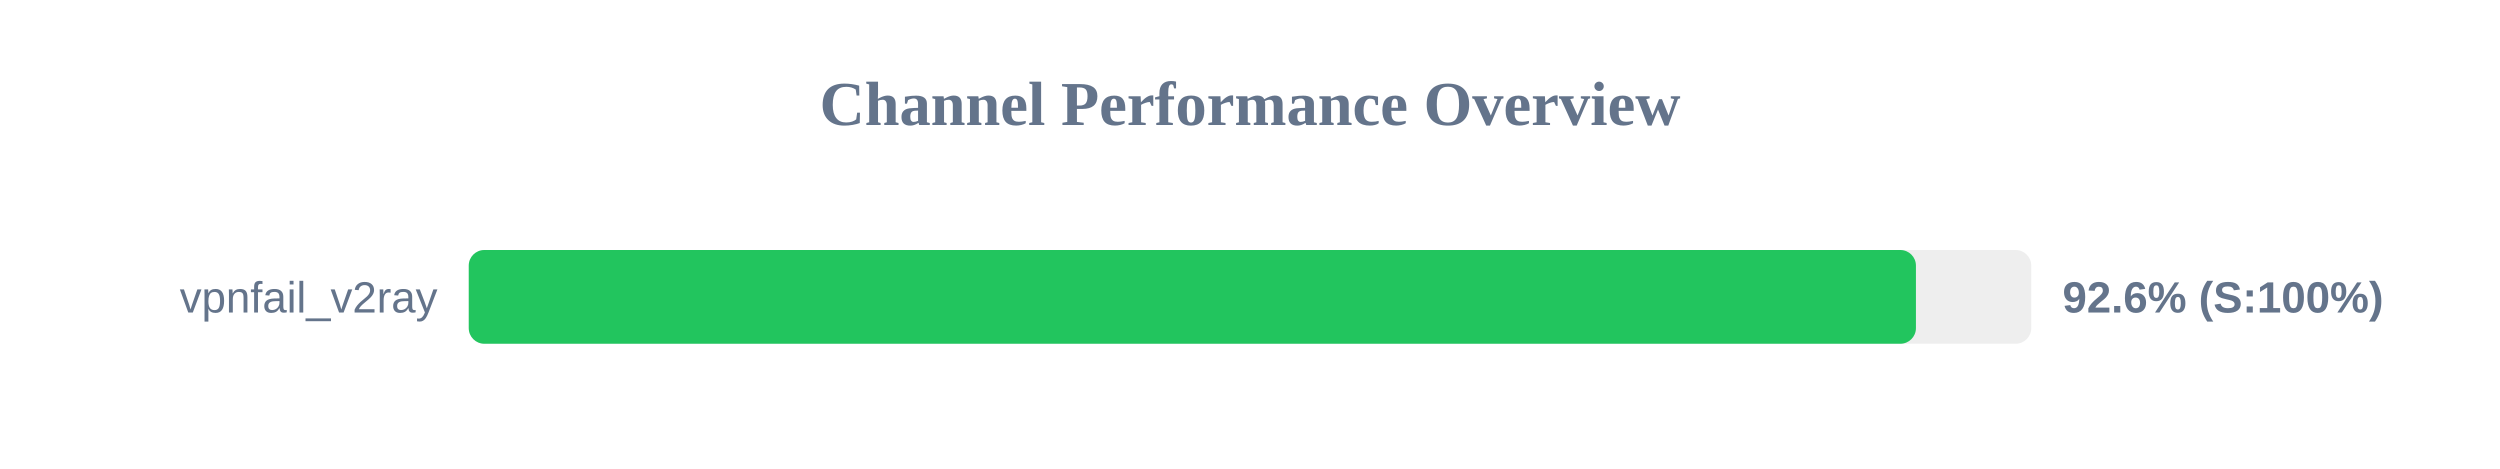
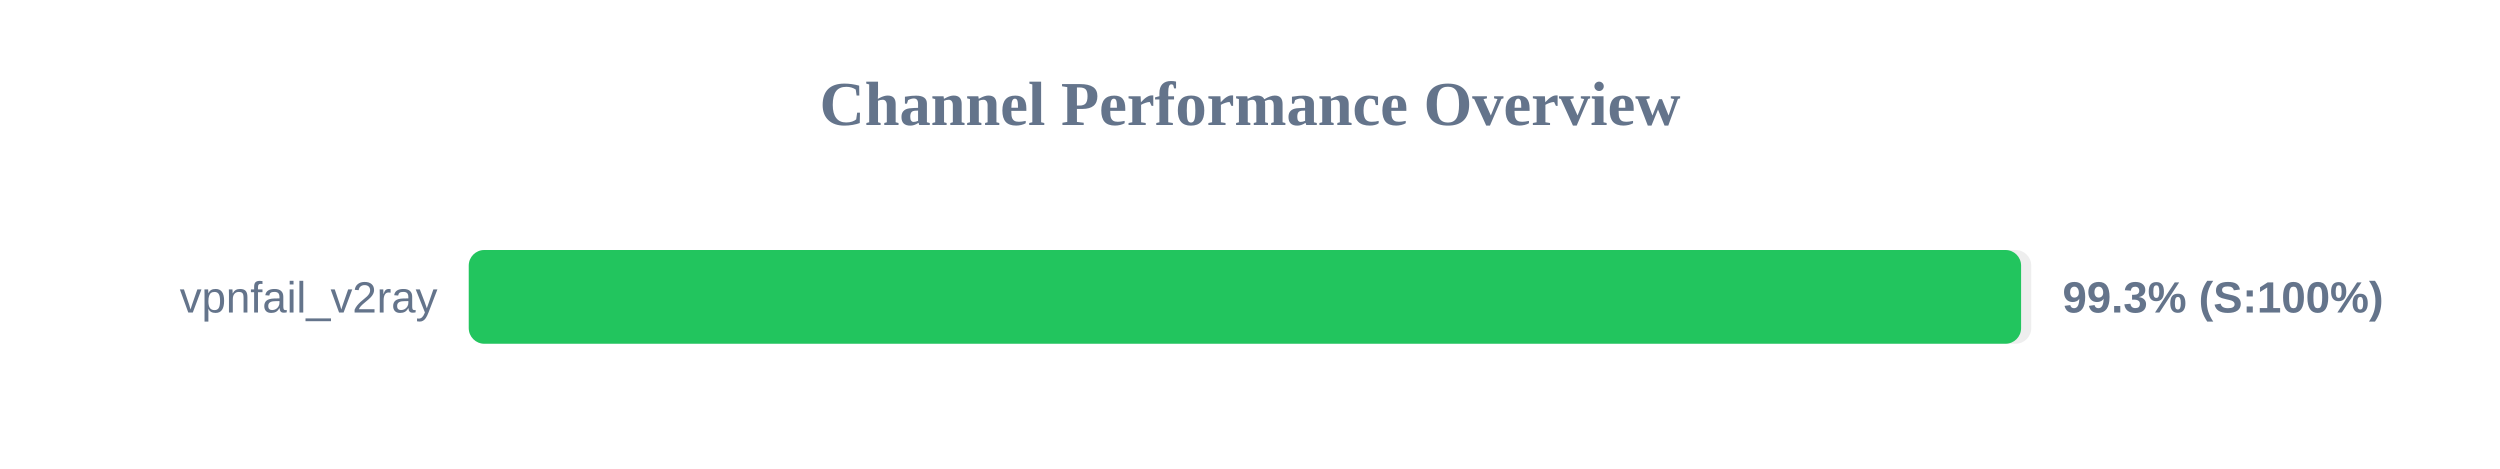
<svg xmlns="http://www.w3.org/2000/svg" width="800" height="150" version="1.1">
  <style>
        .row { font: 14px Arial; fill: #64748b; }
        .score { font: bold 14px Arial; fill: #64748b; }
    </style>
  <text x="400" y="40" text-anchor="middle" font-size="20px" font-weight="bold" fill="#64748b">Channel Performance Overview</text>
  <rect x="150" y="80" width="500" height="30" fill="#eee" rx="5" />
-   <rect x="150" y="80" width="463.1" height="30" fill="#22c55e" rx="5" />
+   <rect x="150" y="80" width="496.75" height="30" fill="#22c55e" rx="5" />
  <text x="140" y="100" text-anchor="end" class="row">vpnfail_v2ray</text>
-   <text x="660" y="100" text-anchor="start" class="score">92.6% (S:100%)</text>
+   <text x="660" y="100" text-anchor="start" class="score">99.3% (S:100%)</text>
</svg>
